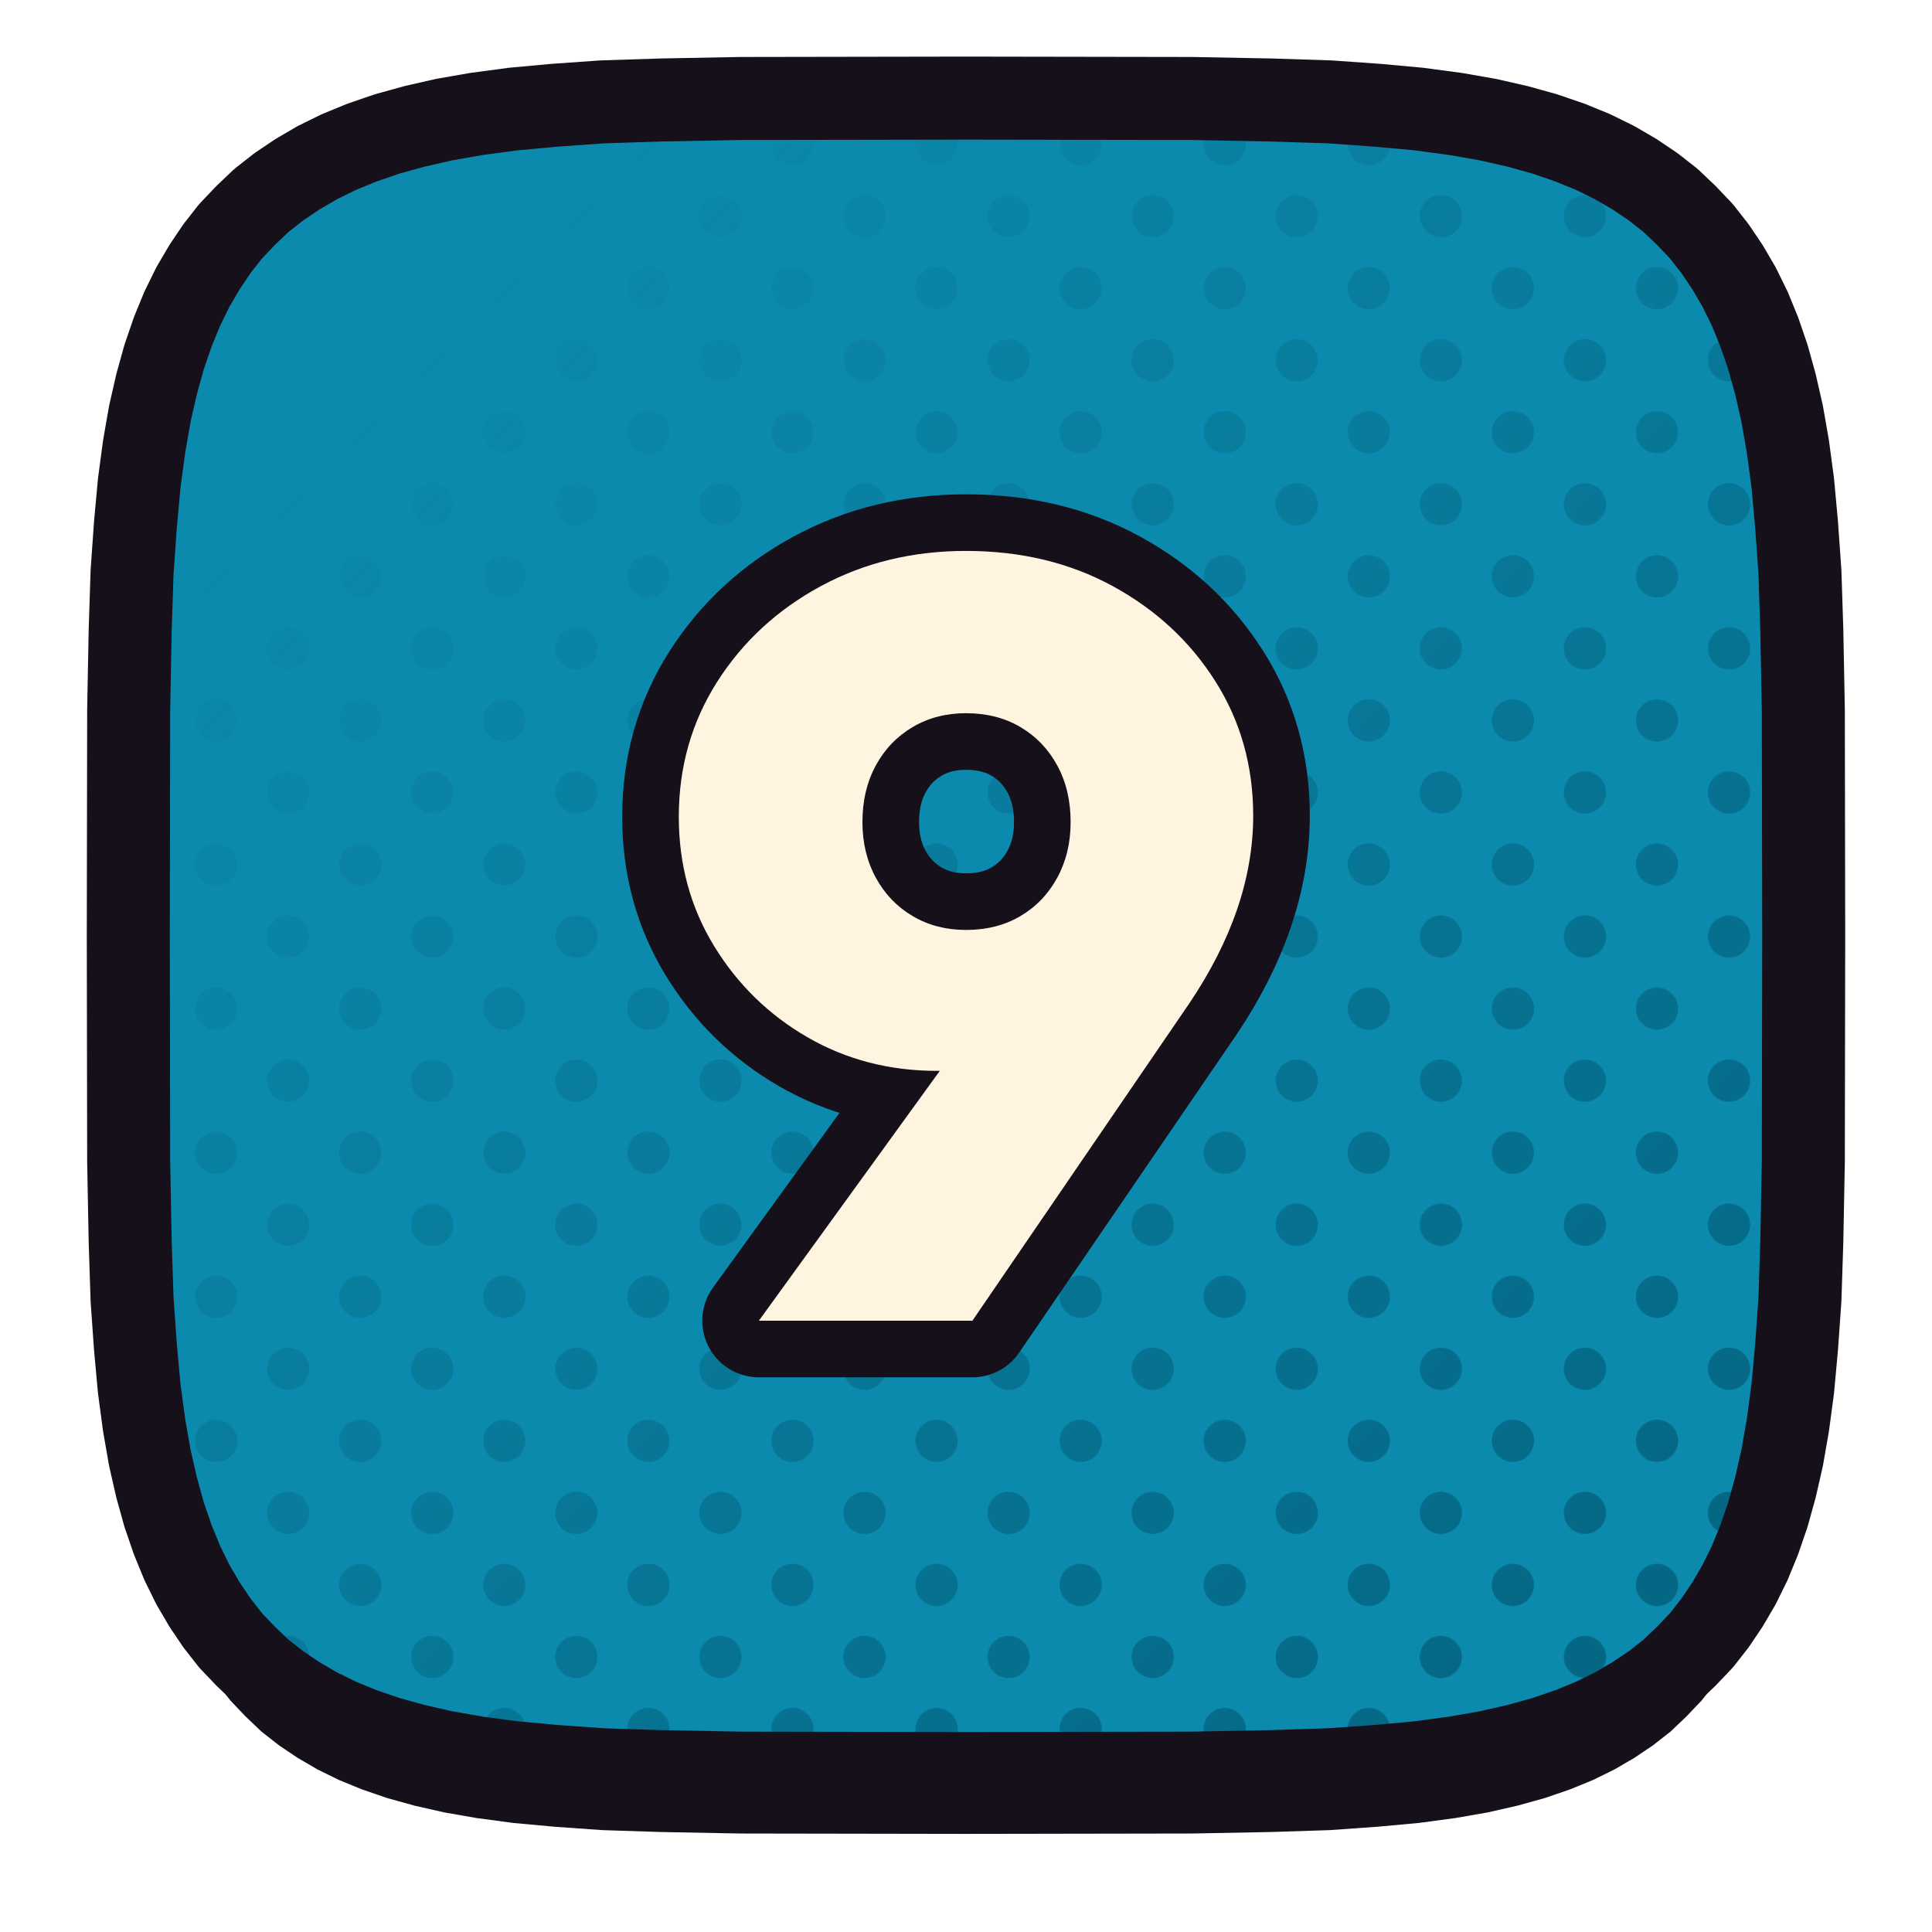
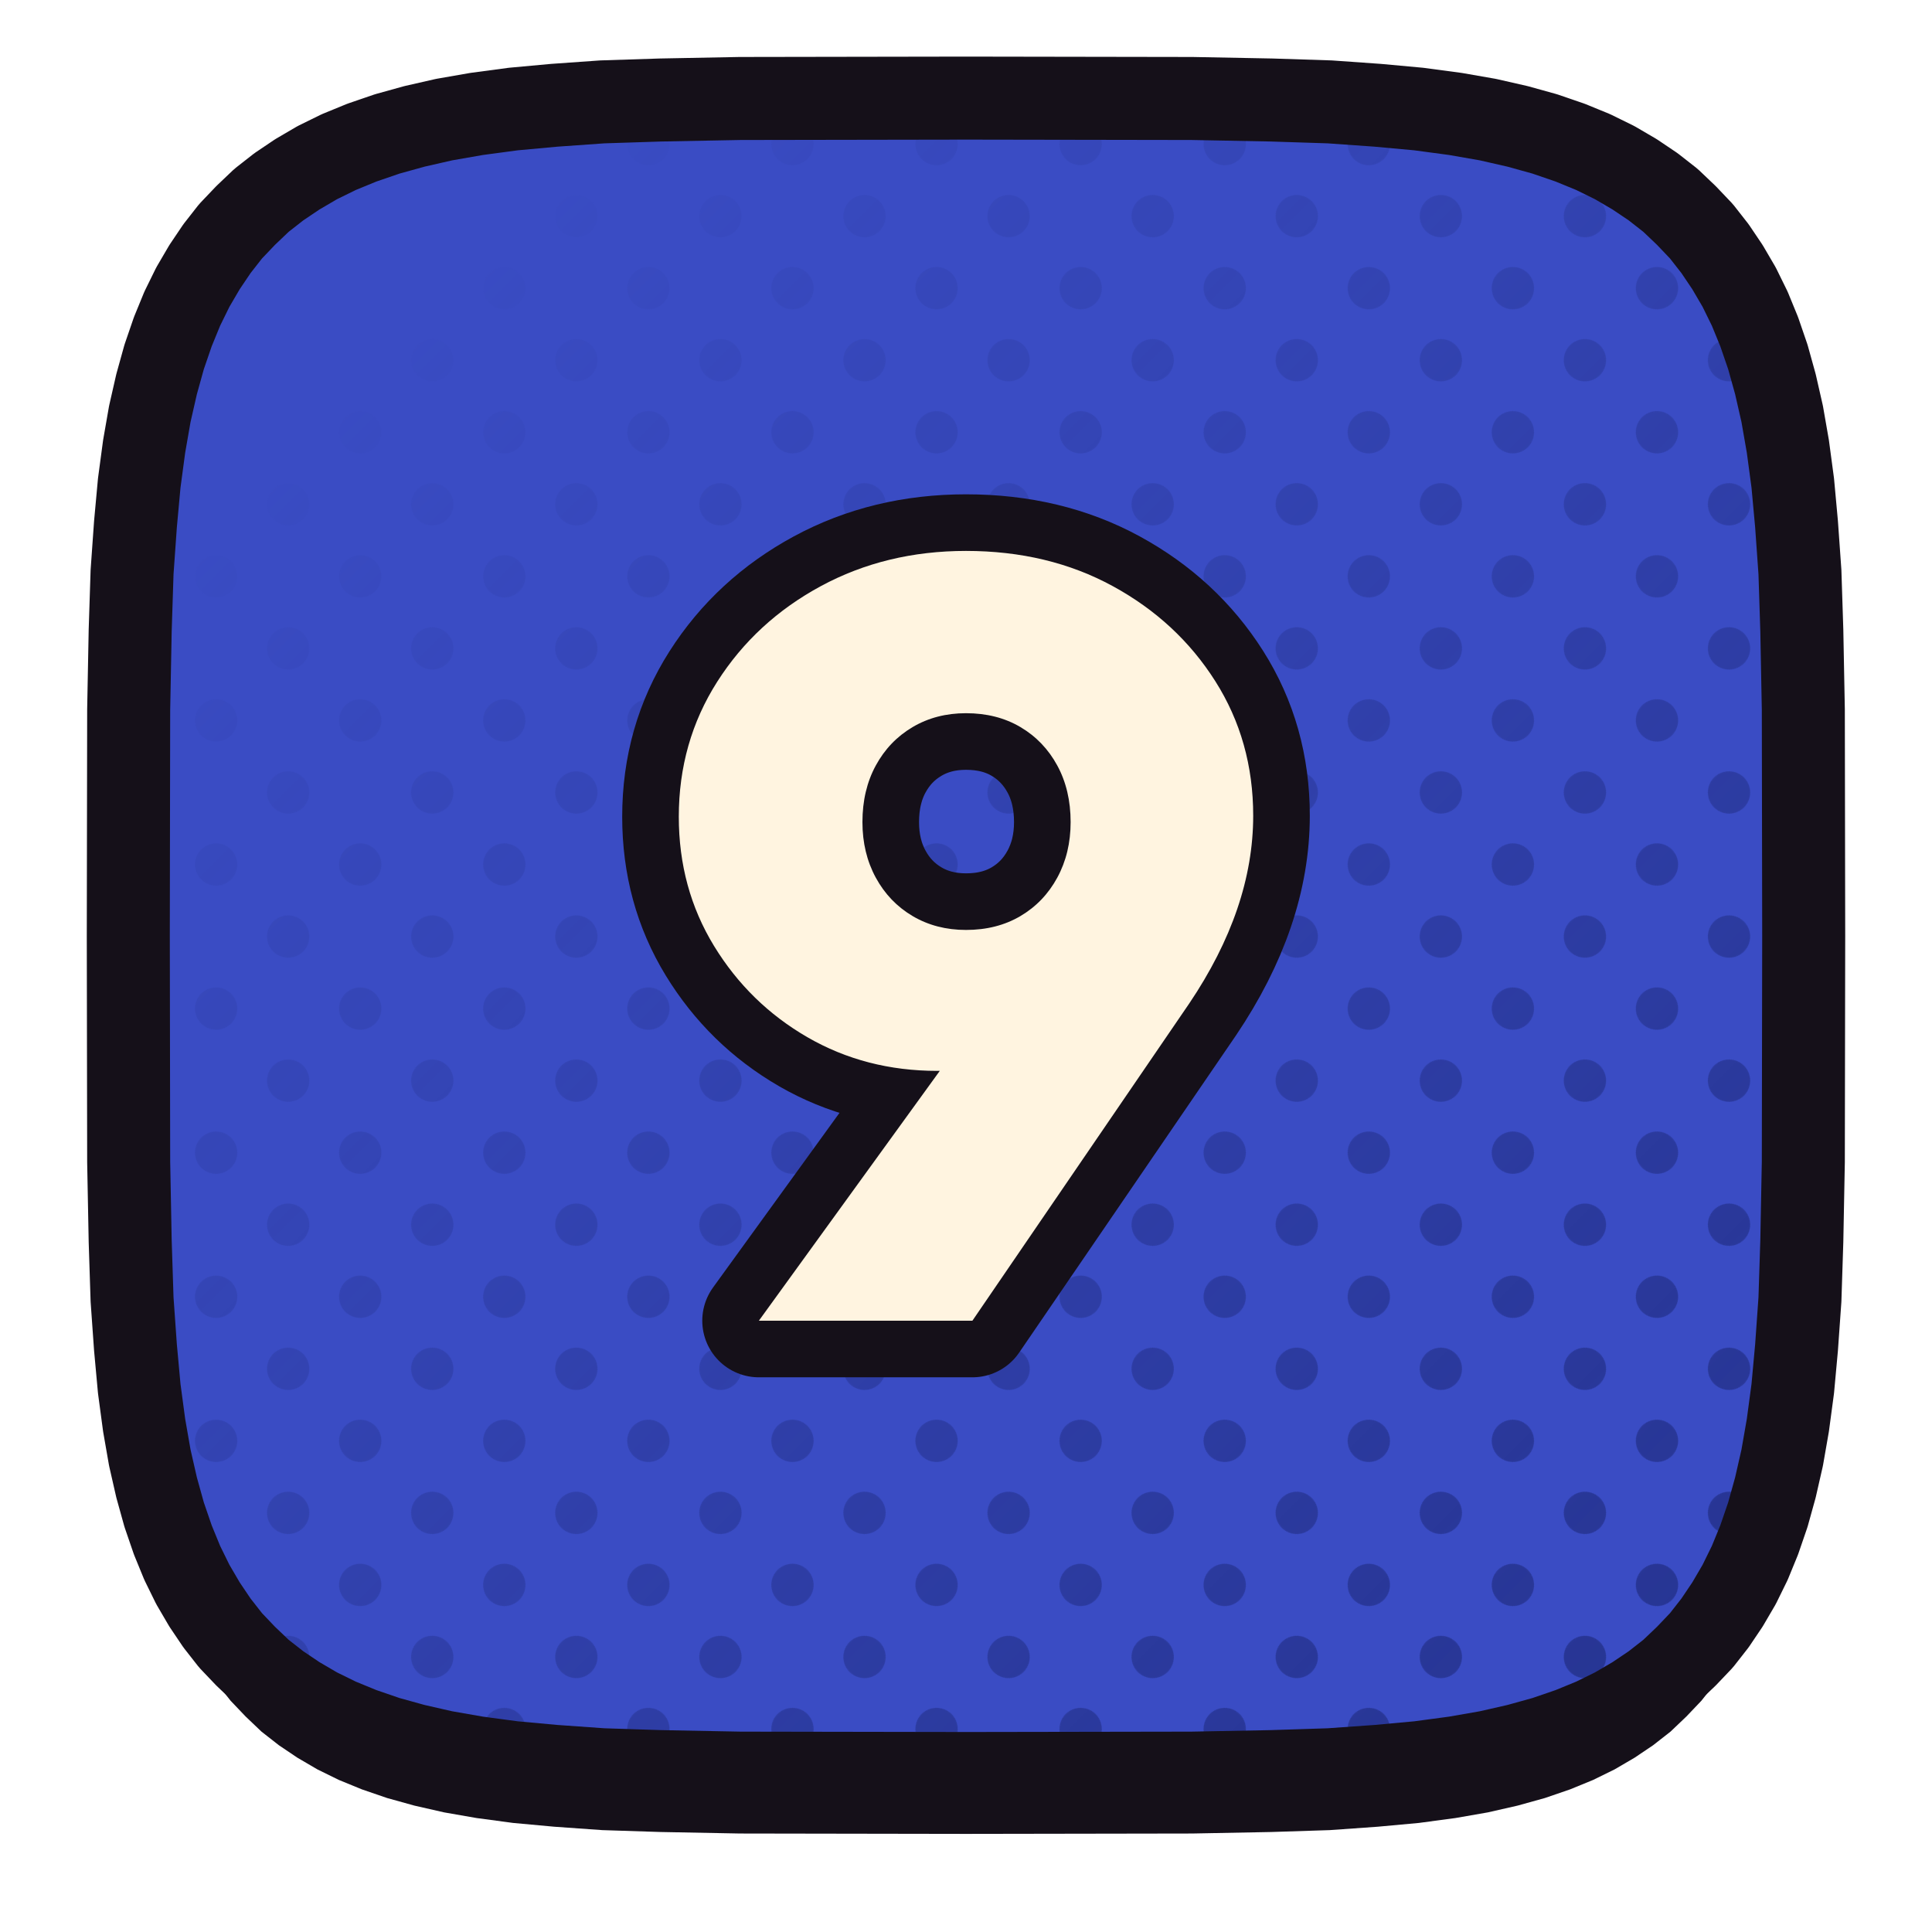
<svg xmlns="http://www.w3.org/2000/svg" xmlns:xlink="http://www.w3.org/1999/xlink" viewBox="0 0 512 512" width="512" height="512">
  <defs>
    <path id="fninenow" d="M 478.0,248.0 L 477.9,307.9 L 477.5,328.9 L 477.0,344.4 L 476.1,357.1 L 475.1,368.0 L 473.8,377.7 L 472.3,386.3 L 470.5,394.2 L 468.5,401.4 L 466.2,408.1 L 463.7,414.2 L 460.9,419.9 L 457.8,425.2 L 454.5,430.1 L 450.9,434.7 L 446.9,438.9 L 442.7,442.9 L 438.1,446.5 L 433.2,449.8 L 427.9,452.9 L 422.2,455.7 L 416.1,458.2 L 409.4,460.5 L 402.2,462.5 L 394.3,464.3 L 385.7,465.8 L 376.0,467.1 L 365.1,468.1 L 352.4,469.0 L 336.9,469.5 L 315.9,469.9 L 256.0,470.0 L 196.1,469.9 L 175.1,469.5 L 159.6,469.0 L 146.9,468.1 L 136.0,467.1 L 126.3,465.8 L 117.7,464.3 L 109.8,462.5 L 102.6,460.5 L 95.9,458.2 L 89.8,455.7 L 84.1,452.9 L 78.8,449.8 L 73.9,446.5 L 69.3,442.9 L 65.1,438.9 L 61.1,434.7 L 57.5,430.1 L 54.2,425.2 L 51.1,419.9 L 48.3,414.2 L 45.8,408.1 L 43.5,401.4 L 41.5,394.2 L 39.7,386.3 L 38.2,377.7 L 36.9,368.0 L 35.9,357.1 L 35.0,344.4 L 34.5,328.9 L 34.1,307.9 L 34.0,248.0 L 34.1,188.1 L 34.5,167.1 L 35.0,151.6 L 35.9,138.9 L 36.9,128.0 L 38.2,118.3 L 39.7,109.7 L 41.5,101.8 L 43.5,94.6 L 45.8,87.9 L 48.3,81.8 L 51.1,76.1 L 54.2,70.8 L 57.5,65.9 L 61.1,61.3 L 65.1,57.1 L 69.3,53.1 L 73.9,49.5 L 78.8,46.2 L 84.1,43.1 L 89.8,40.3 L 95.9,37.8 L 102.6,35.5 L 109.8,33.5 L 117.7,31.7 L 126.3,30.2 L 136.0,28.9 L 146.9,27.9 L 159.6,27.0 L 175.1,26.5 L 196.1,26.1 L 256.0,26.0 L 315.9,26.1 L 336.9,26.5 L 352.4,27.0 L 365.1,27.9 L 376.0,28.9 L 385.7,30.2 L 394.3,31.7 L 402.2,33.5 L 409.4,35.5 L 416.1,37.8 L 422.2,40.3 L 427.9,43.1 L 433.2,46.2 L 438.1,49.5 L 442.7,53.1 L 446.9,57.1 L 450.9,61.3 L 454.5,65.9 L 457.8,70.8 L 460.9,76.1 L 463.7,81.8 L 466.2,87.9 L 468.5,94.6 L 470.5,101.8 L 472.3,109.7 L 473.8,118.3 L 475.1,128.0 L 476.1,138.9 L 477.0,151.6 L 477.5,167.1 L 477.9,188.1 Z" />
    <clipPath id="cpninenow">
      <use href="#fninenow" xlink:href="#fninenow" />
    </clipPath>
    <pattern id="htninenow" width="27.0" height="27.0" patternUnits="userSpaceOnUse" patternTransform="rotate(45)">
-       <circle cx="13.50" cy="13.50" r="5.6" fill="#025F7A" />
+       <circle cx="13.50" cy="13.50" r="5.6" fill="#233089" />
    </pattern>
    <linearGradient id="hgninenow" x1="0" y1="0" x2="1" y2="1">
      <stop offset="0.18" stop-color="#000000" />
      <stop offset="0.62" stop-color="#8A8A8A" />
      <stop offset="1" stop-color="#FFFFFF" />
    </linearGradient>
    <mask id="hmninenow">
      <rect x="0" y="0" width="512" height="512" fill="url(#hgninenow)" />
    </mask>
  </defs>
  <use href="#fninenow" xlink:href="#fninenow" fill="#151019" transform="translate(0,16)" />
-   <use href="#fninenow" xlink:href="#fninenow" fill="#0C8AAE" />
+   <use href="#fninenow" xlink:href="#fninenow" fill="#3A4CC4" />
  <g clip-path="url(#cpninenow)">
    <rect width="512" height="512" fill="url(#htninenow)" mask="url(#hmninenow)" />
  </g>
  <use href="#fninenow" xlink:href="#fninenow" fill="none" stroke="#151019" stroke-width="22" stroke-linejoin="round" />
  <g transform="translate(256.0,248.0)">
    <g transform="scale(0.68) translate(-256.00,-256.00)">
      <path d="M175.279 406.0 271.395 273.268 298.857 275.348Q292.616 285.75 286.166 293.032Q279.717 300.313 270.147 304.474Q260.577 308.635 244.766 308.635Q216.888 308.635 194.211 295.528Q171.534 282.422 157.803 259.953Q144.072 237.484 144.072 209.606Q144.072 180.48 159.051 156.971Q174.031 133.462 199.412 119.731Q224.793 106.0 256.0 106.0Q288.039 106.0 313.212 119.731Q338.386 133.462 353.157 156.763Q367.928 180.064 367.928 209.19Q367.928 245.39 342.963 282.422L258.497 406.0ZM256.0 253.712Q268.067 253.712 277.221 248.302Q286.374 242.893 291.576 233.323Q296.777 223.753 296.777 211.687Q296.777 199.204 291.576 189.634Q286.374 180.064 277.221 174.655Q268.067 169.245 256.0 169.245Q244.35 169.245 235.196 174.655Q226.042 180.064 220.84 189.634Q215.639 199.204 215.639 211.687Q215.639 223.753 220.84 233.323Q226.042 242.893 235.196 248.302Q244.35 253.712 256.0 253.712Z" fill="#151019" stroke="#151019" stroke-width="44.12" stroke-linecap="round" stroke-linejoin="round" />
      <path d="M175.279 406.0 271.395 273.268 298.857 275.348Q292.616 285.75 286.166 293.032Q279.717 300.313 270.147 304.474Q260.577 308.635 244.766 308.635Q216.888 308.635 194.211 295.528Q171.534 282.422 157.803 259.953Q144.072 237.484 144.072 209.606Q144.072 180.48 159.051 156.971Q174.031 133.462 199.412 119.731Q224.793 106.0 256.0 106.0Q288.039 106.0 313.212 119.731Q338.386 133.462 353.157 156.763Q367.928 180.064 367.928 209.19Q367.928 245.39 342.963 282.422L258.497 406.0ZM256.0 253.712Q268.067 253.712 277.221 248.302Q286.374 242.893 291.576 233.323Q296.777 223.753 296.777 211.687Q296.777 199.204 291.576 189.634Q286.374 180.064 277.221 174.655Q268.067 169.245 256.0 169.245Q244.35 169.245 235.196 174.655Q226.042 180.064 220.84 189.634Q215.639 199.204 215.639 211.687Q215.639 223.753 220.84 233.323Q226.042 242.893 235.196 248.302Q244.35 253.712 256.0 253.712Z" fill="#FFF4E0" stroke="none" />
    </g>
  </g>
</svg>
